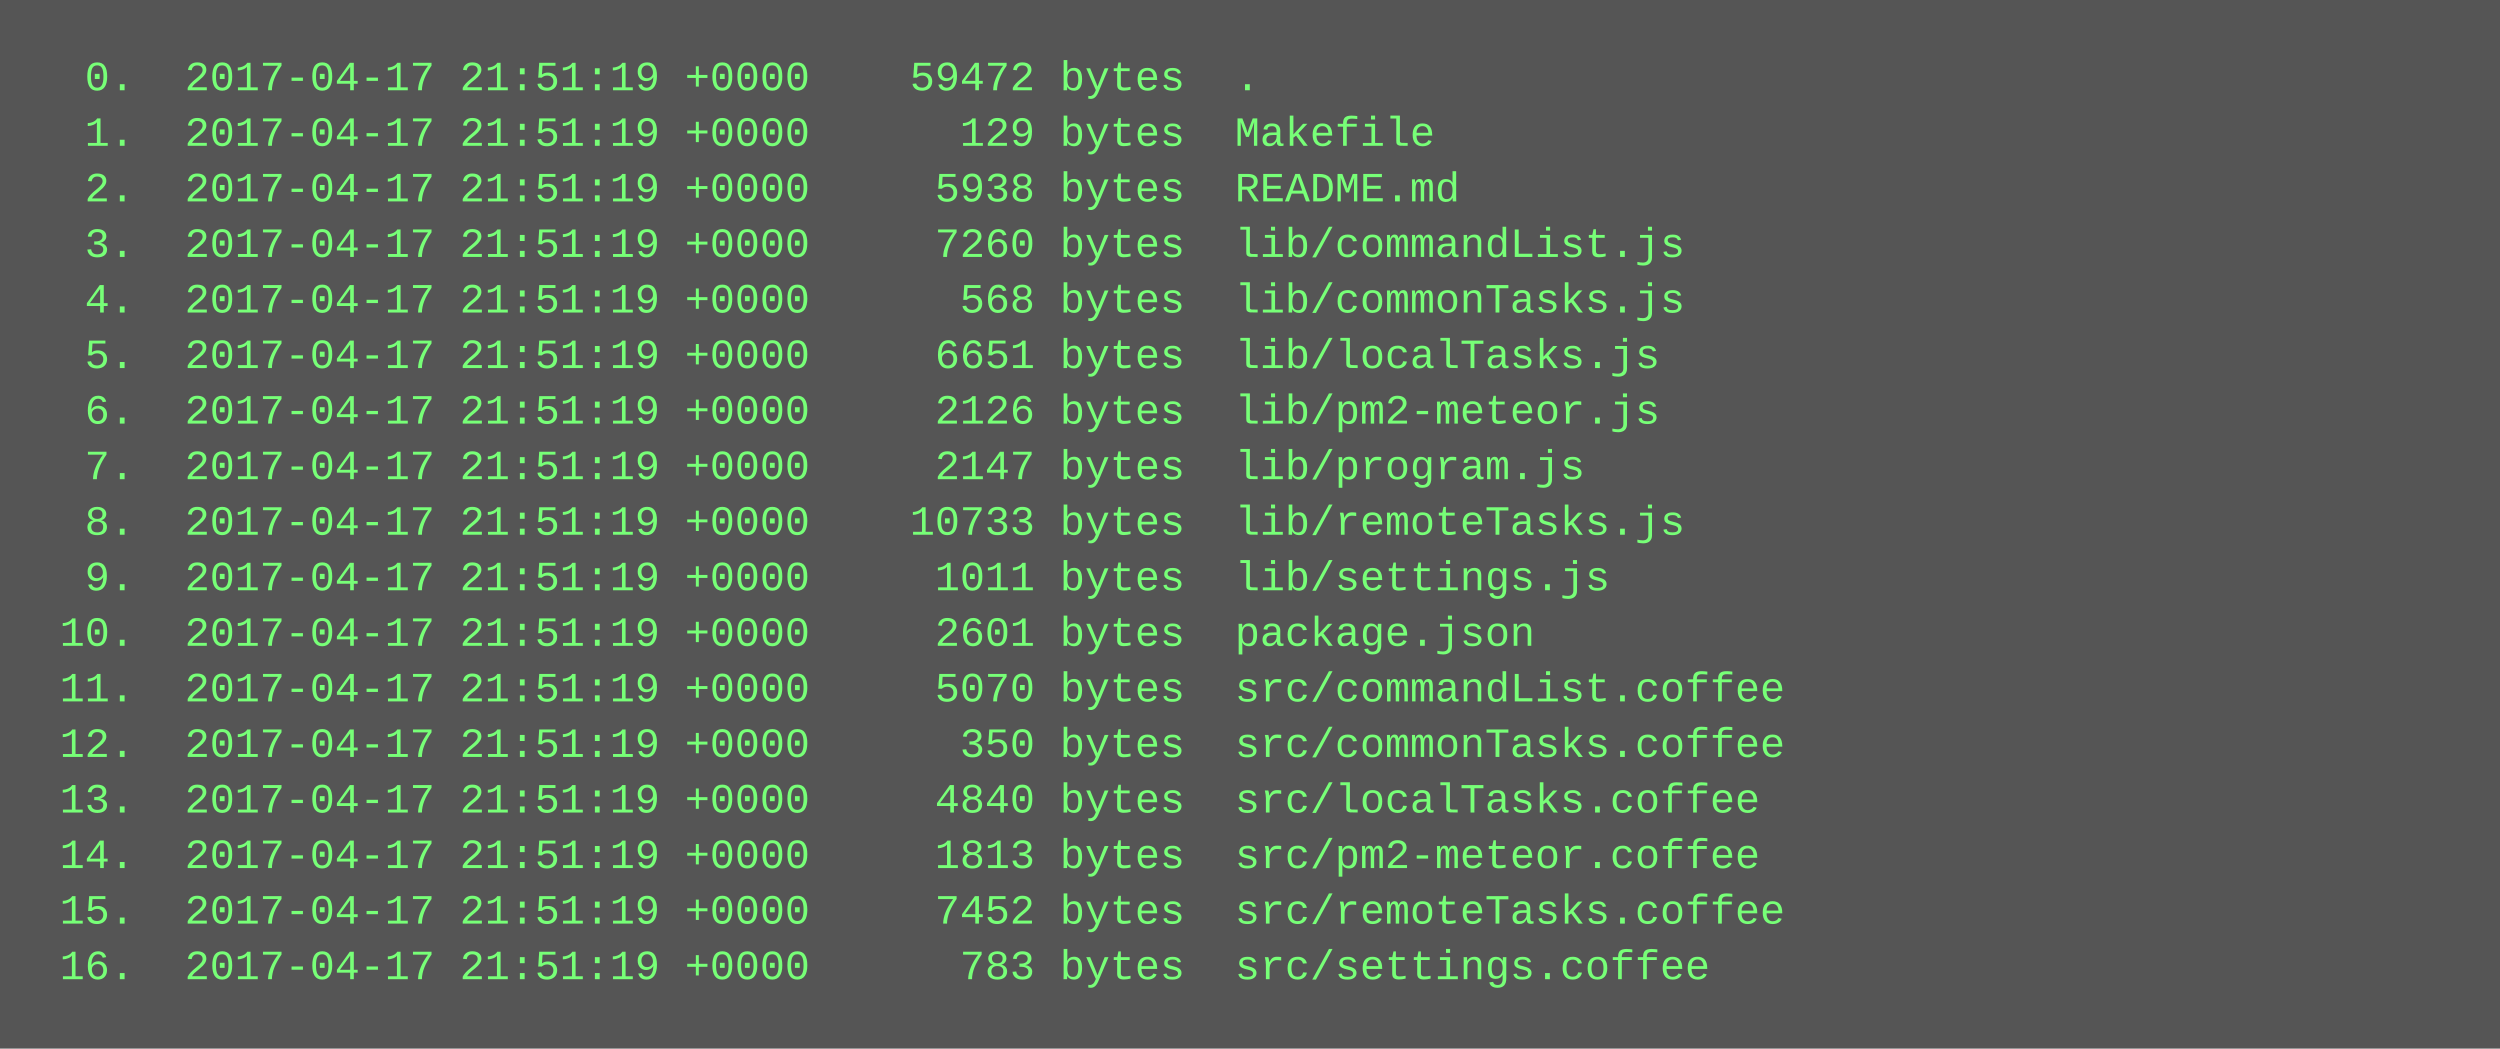
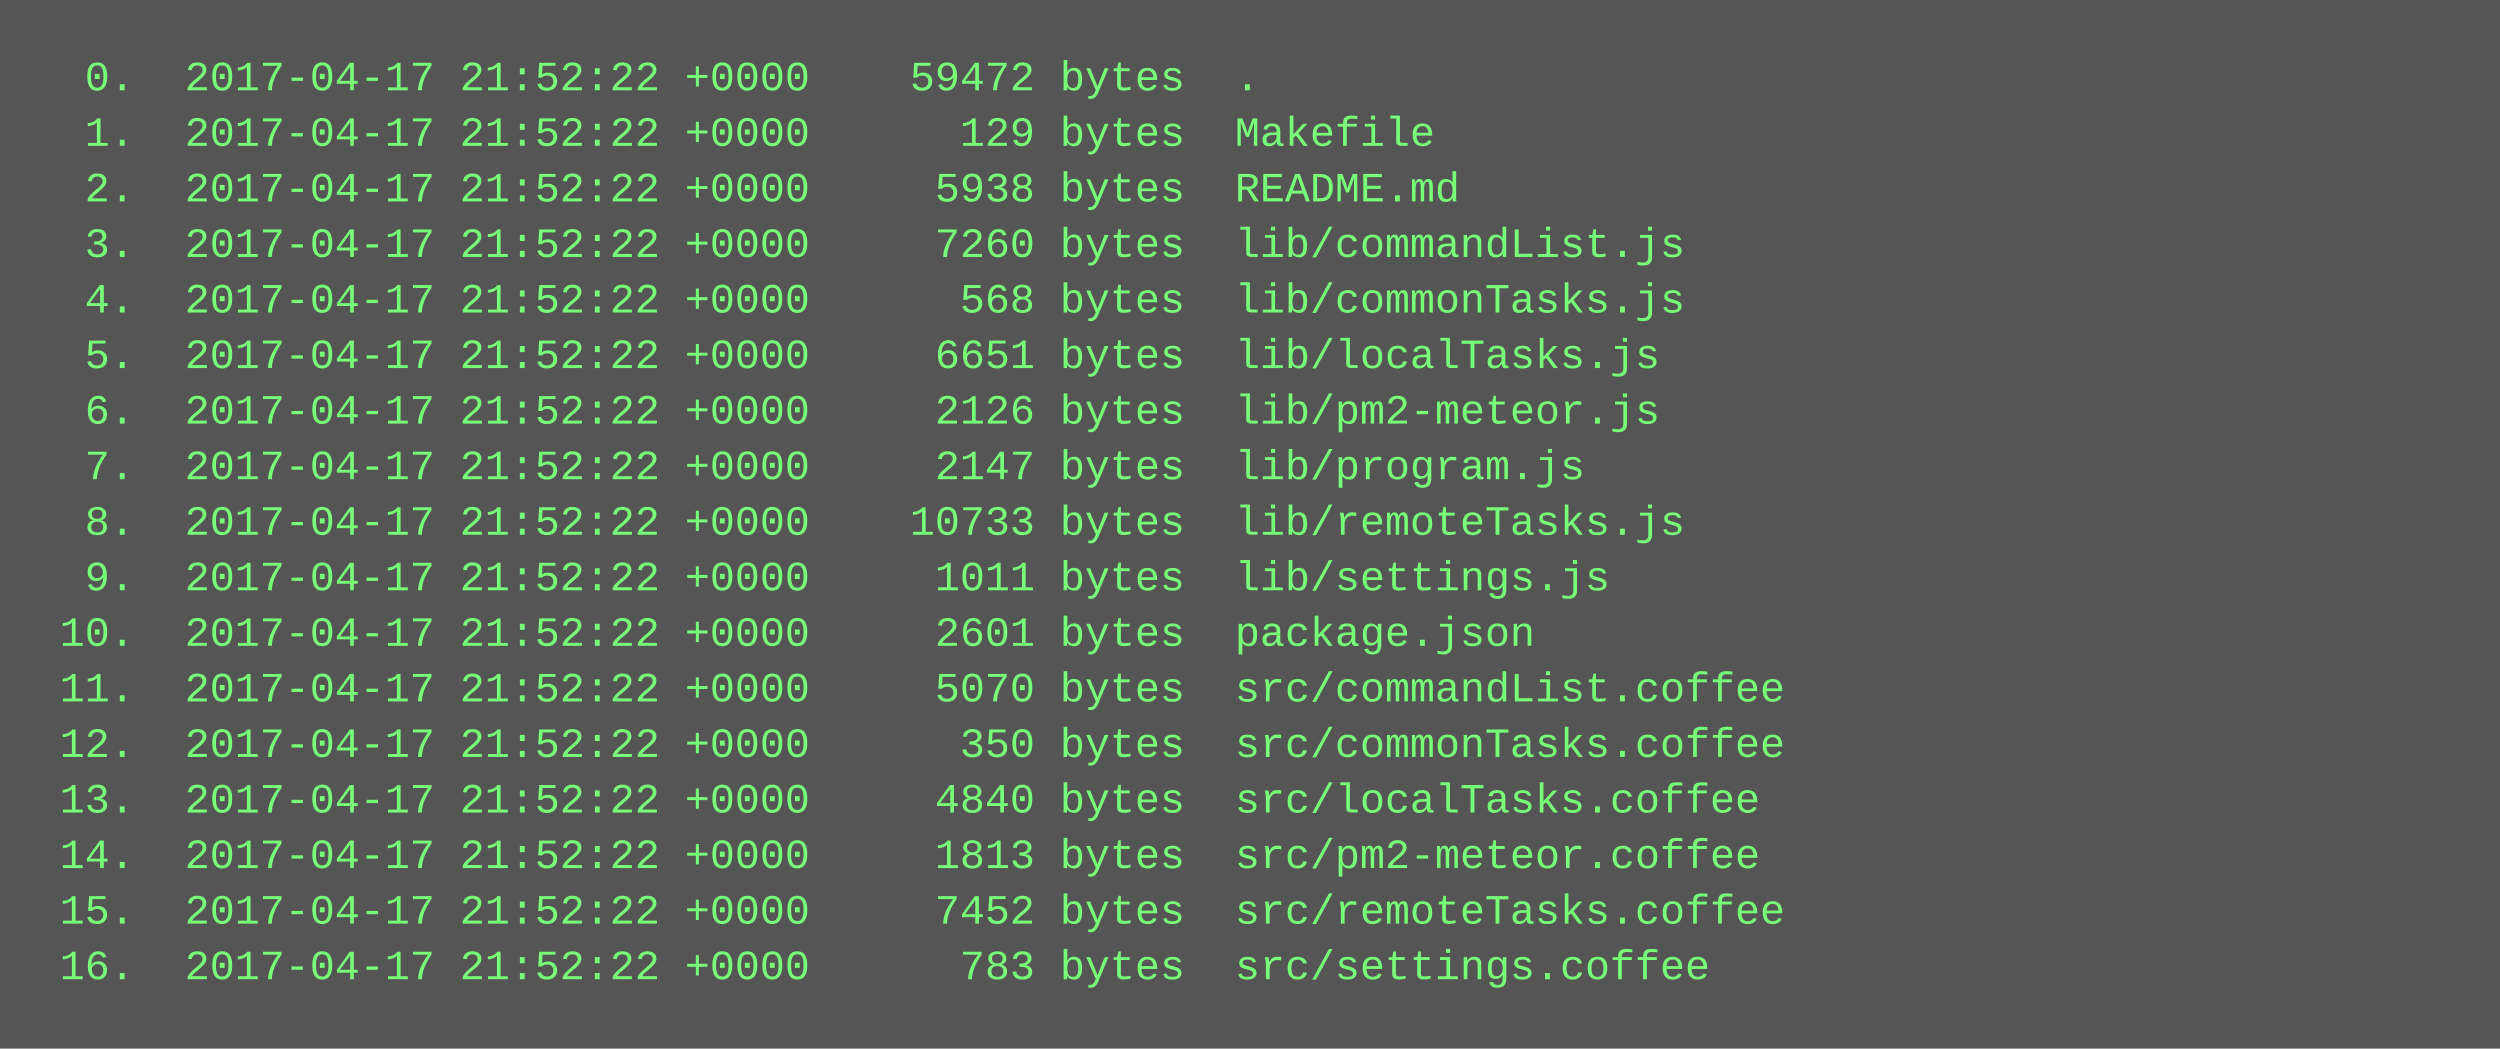
<svg xmlns="http://www.w3.org/2000/svg" height="302" width="720">
  <rect height="302" fill="#555" width="720" />
  <text fill="#7f7" font-family="Courier New" font-size="12" xml:space="preserve">
-     <tspan x="10" y="26">  0.  2017-04-17 21:51:19 +0000    59472 bytes  .</tspan>
-     <tspan x="10" y="42">  1.  2017-04-17 21:51:19 +0000      129 bytes  Makefile</tspan>
-     <tspan x="10" y="58">  2.  2017-04-17 21:51:19 +0000     5938 bytes  README.md</tspan>
-     <tspan x="10" y="74">  3.  2017-04-17 21:51:19 +0000     7260 bytes  lib/commandList.js</tspan>
-     <tspan x="10" y="90">  4.  2017-04-17 21:51:19 +0000      568 bytes  lib/commonTasks.js</tspan>
-     <tspan x="10" y="106">  5.  2017-04-17 21:51:19 +0000     6651 bytes  lib/localTasks.js</tspan>
-     <tspan x="10" y="122">  6.  2017-04-17 21:51:19 +0000     2126 bytes  lib/pm2-meteor.js</tspan>
-     <tspan x="10" y="138">  7.  2017-04-17 21:51:19 +0000     2147 bytes  lib/program.js</tspan>
-     <tspan x="10" y="154">  8.  2017-04-17 21:51:19 +0000    10733 bytes  lib/remoteTasks.js</tspan>
-     <tspan x="10" y="170">  9.  2017-04-17 21:51:19 +0000     1011 bytes  lib/settings.js</tspan>
-     <tspan x="10" y="186"> 10.  2017-04-17 21:51:19 +0000     2601 bytes  package.json</tspan>
-     <tspan x="10" y="202"> 11.  2017-04-17 21:51:19 +0000     5070 bytes  src/commandList.coffee</tspan>
-     <tspan x="10" y="218"> 12.  2017-04-17 21:51:19 +0000      350 bytes  src/commonTasks.coffee</tspan>
-     <tspan x="10" y="234"> 13.  2017-04-17 21:51:19 +0000     4840 bytes  src/localTasks.coffee</tspan>
-     <tspan x="10" y="250"> 14.  2017-04-17 21:51:19 +0000     1813 bytes  src/pm2-meteor.coffee</tspan>
-     <tspan x="10" y="266"> 15.  2017-04-17 21:51:19 +0000     7452 bytes  src/remoteTasks.coffee</tspan>
-     <tspan x="10" y="282"> 16.  2017-04-17 21:51:19 +0000      783 bytes  src/settings.coffee</tspan>
+     <tspan x="10" y="26">  0.  2017-04-17 21:52:22 +0000    59472 bytes  .</tspan>
+     <tspan x="10" y="42">  1.  2017-04-17 21:52:22 +0000      129 bytes  Makefile</tspan>
+     <tspan x="10" y="58">  2.  2017-04-17 21:52:22 +0000     5938 bytes  README.md</tspan>
+     <tspan x="10" y="74">  3.  2017-04-17 21:52:22 +0000     7260 bytes  lib/commandList.js</tspan>
+     <tspan x="10" y="90">  4.  2017-04-17 21:52:22 +0000      568 bytes  lib/commonTasks.js</tspan>
+     <tspan x="10" y="106">  5.  2017-04-17 21:52:22 +0000     6651 bytes  lib/localTasks.js</tspan>
+     <tspan x="10" y="122">  6.  2017-04-17 21:52:22 +0000     2126 bytes  lib/pm2-meteor.js</tspan>
+     <tspan x="10" y="138">  7.  2017-04-17 21:52:22 +0000     2147 bytes  lib/program.js</tspan>
+     <tspan x="10" y="154">  8.  2017-04-17 21:52:22 +0000    10733 bytes  lib/remoteTasks.js</tspan>
+     <tspan x="10" y="170">  9.  2017-04-17 21:52:22 +0000     1011 bytes  lib/settings.js</tspan>
+     <tspan x="10" y="186"> 10.  2017-04-17 21:52:22 +0000     2601 bytes  package.json</tspan>
+     <tspan x="10" y="202"> 11.  2017-04-17 21:52:22 +0000     5070 bytes  src/commandList.coffee</tspan>
+     <tspan x="10" y="218"> 12.  2017-04-17 21:52:22 +0000      350 bytes  src/commonTasks.coffee</tspan>
+     <tspan x="10" y="234"> 13.  2017-04-17 21:52:22 +0000     4840 bytes  src/localTasks.coffee</tspan>
+     <tspan x="10" y="250"> 14.  2017-04-17 21:52:22 +0000     1813 bytes  src/pm2-meteor.coffee</tspan>
+     <tspan x="10" y="266"> 15.  2017-04-17 21:52:22 +0000     7452 bytes  src/remoteTasks.coffee</tspan>
+     <tspan x="10" y="282"> 16.  2017-04-17 21:52:22 +0000      783 bytes  src/settings.coffee</tspan>
  </text>
</svg>
